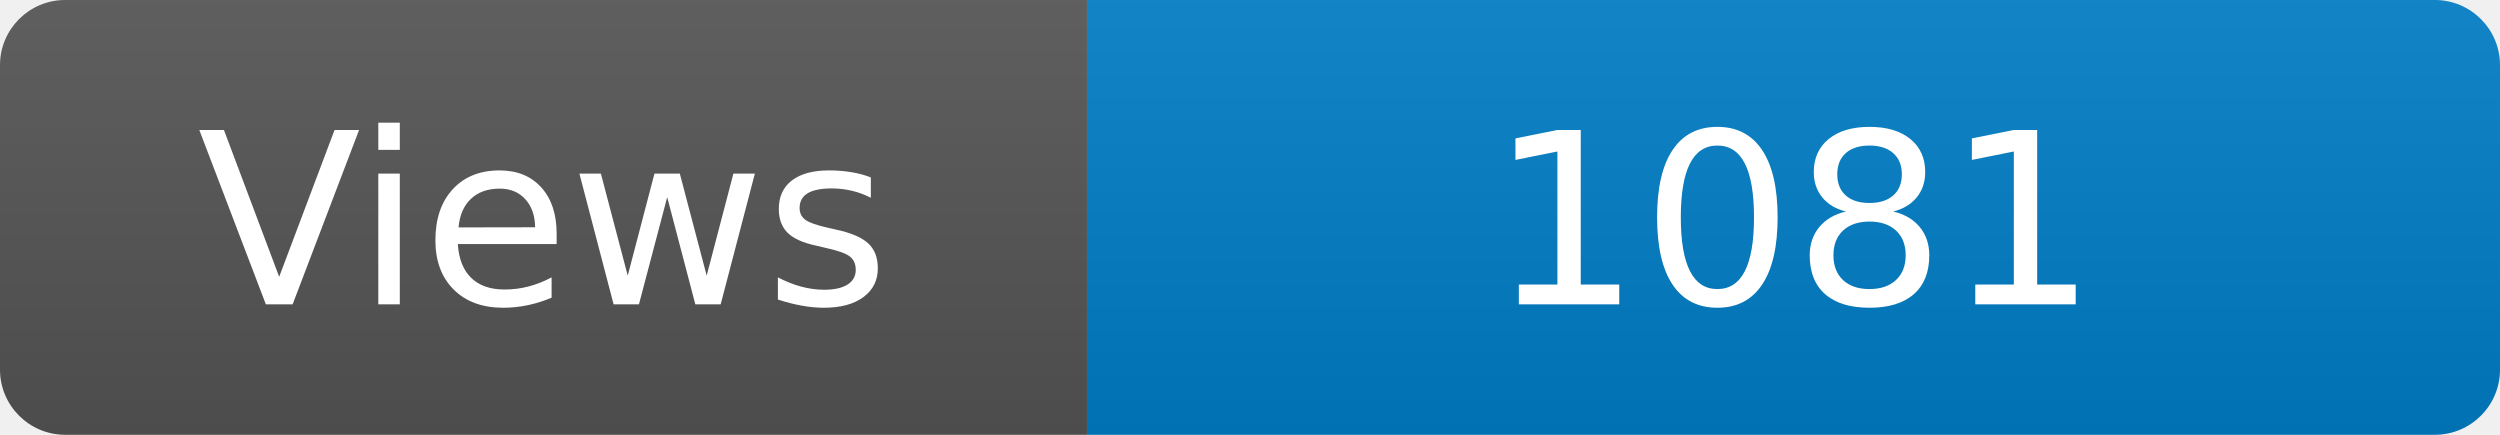
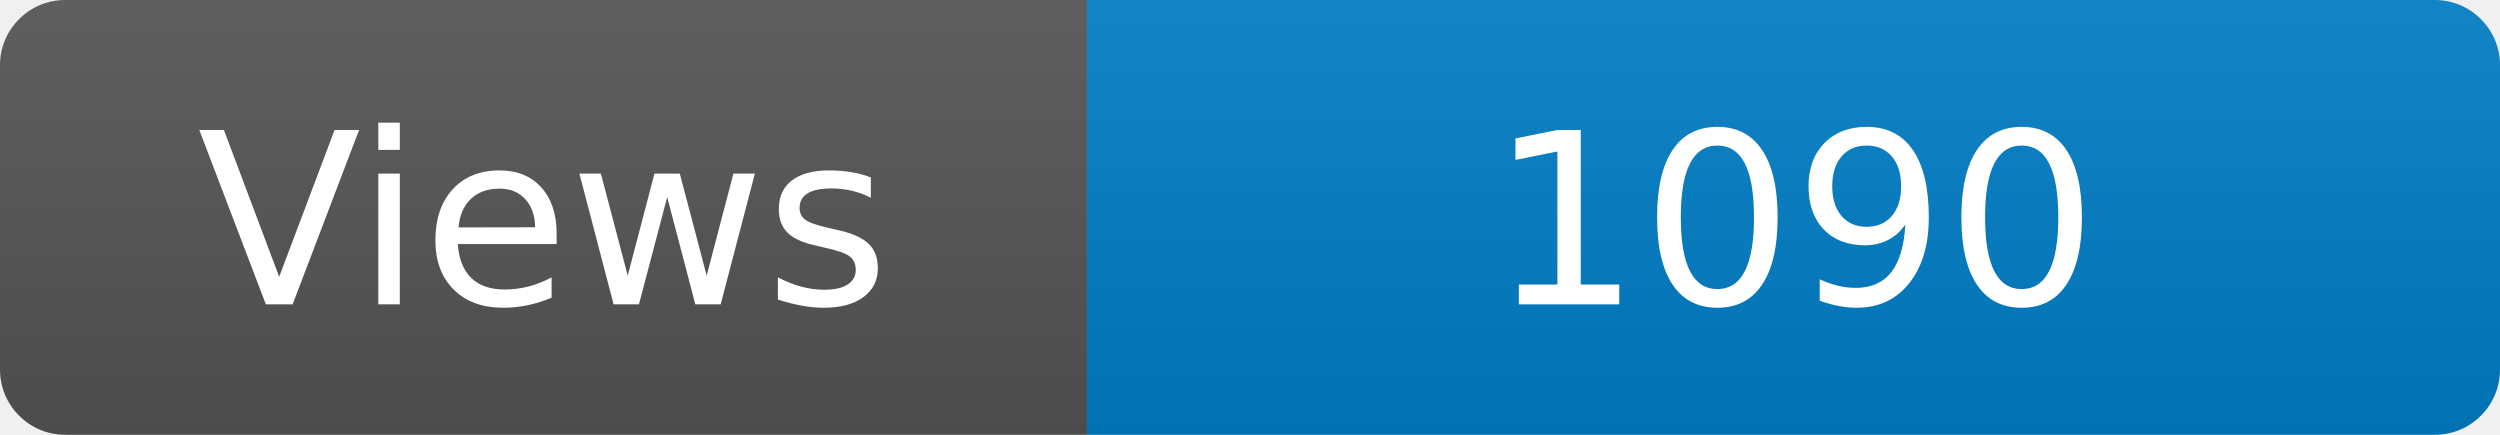
<svg xmlns="http://www.w3.org/2000/svg" width="115" height="20" role="img" aria-label="Maintained?: yes">
  <linearGradient id="s" x2="0" y2="100%">
    <stop offset="0" stop-color="#bbb" stop-opacity=".1" />
    <stop offset="1" stop-opacity=".1" />
  </linearGradient>
  <clipPath id="r">
    <rect width="115" height="20" rx="3" fill="#fff" />
  </clipPath>
  <g clip-path="url(#r)">
    <rect width="50" height="20" fill="#555" />
    <rect x="50" width="160" height="20" fill="#007ec6" />
    <rect width="115" height="20" fill="url(#s)" />
  </g>
  <g fill="#fff" text-anchor="middle" font-family="Verdana,Geneva,DejaVu Sans,sans-serif" font-size="110">
    <text x="250" y="140" transform="scale(.1)" fill="#fff">Views</text>
-     <text x="825" y="140" transform="scale(.1)" fill="#fff">1081</text>
+     <text x="825" y="140" transform="scale(.1)" fill="#fff">1090</text>
  </g>
</svg>
